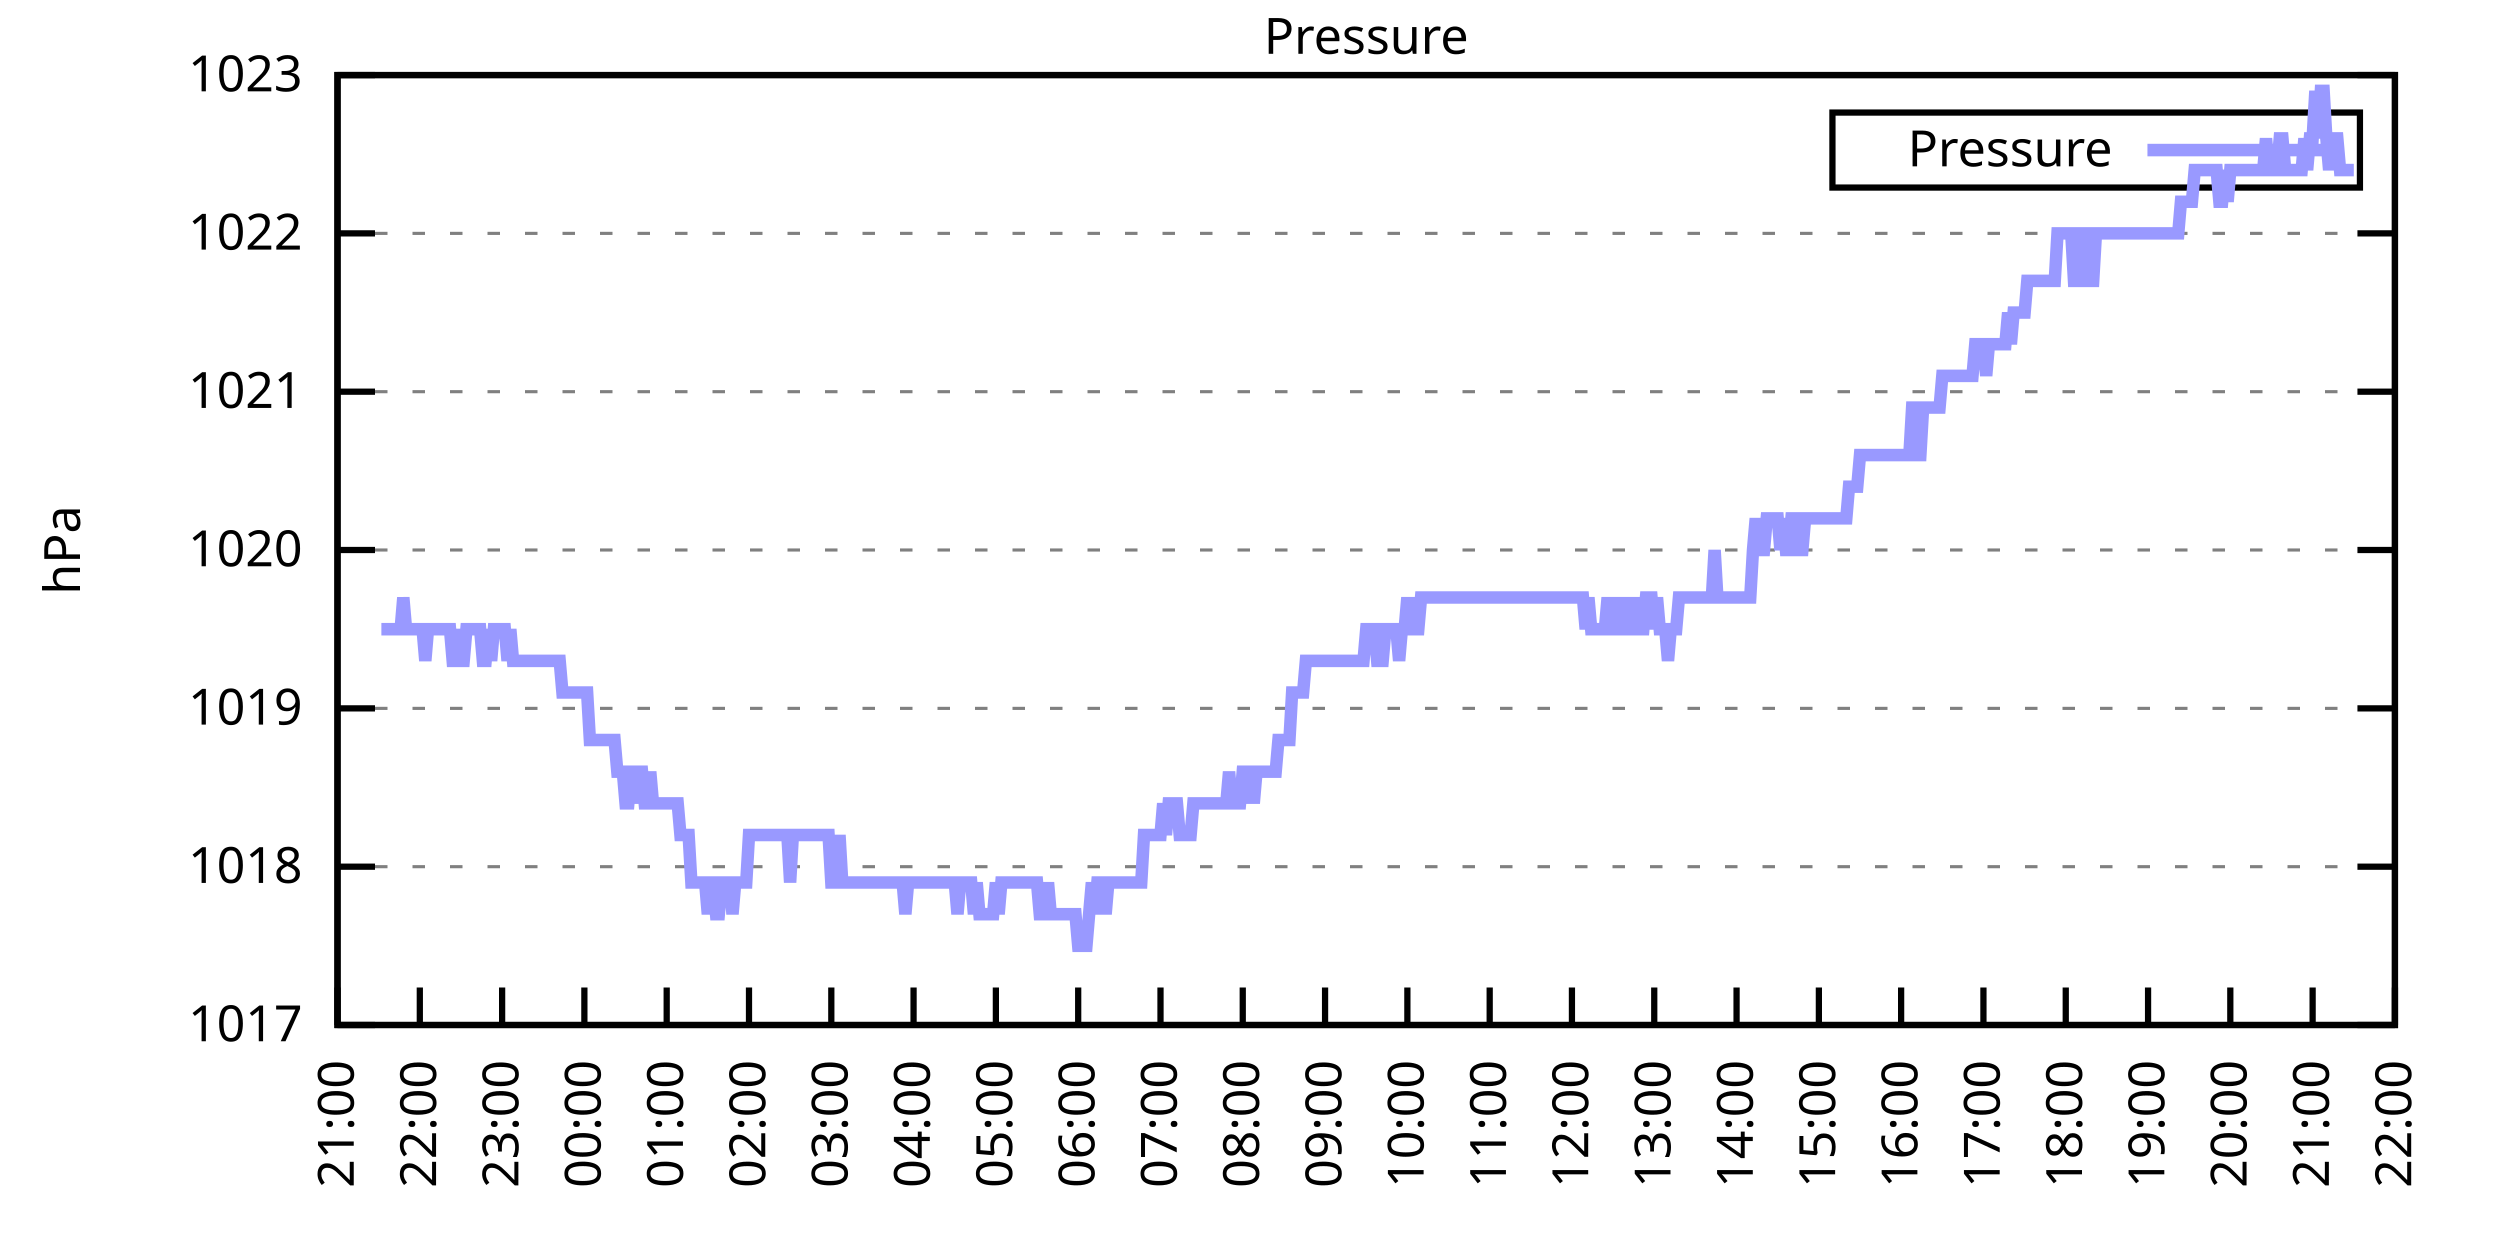
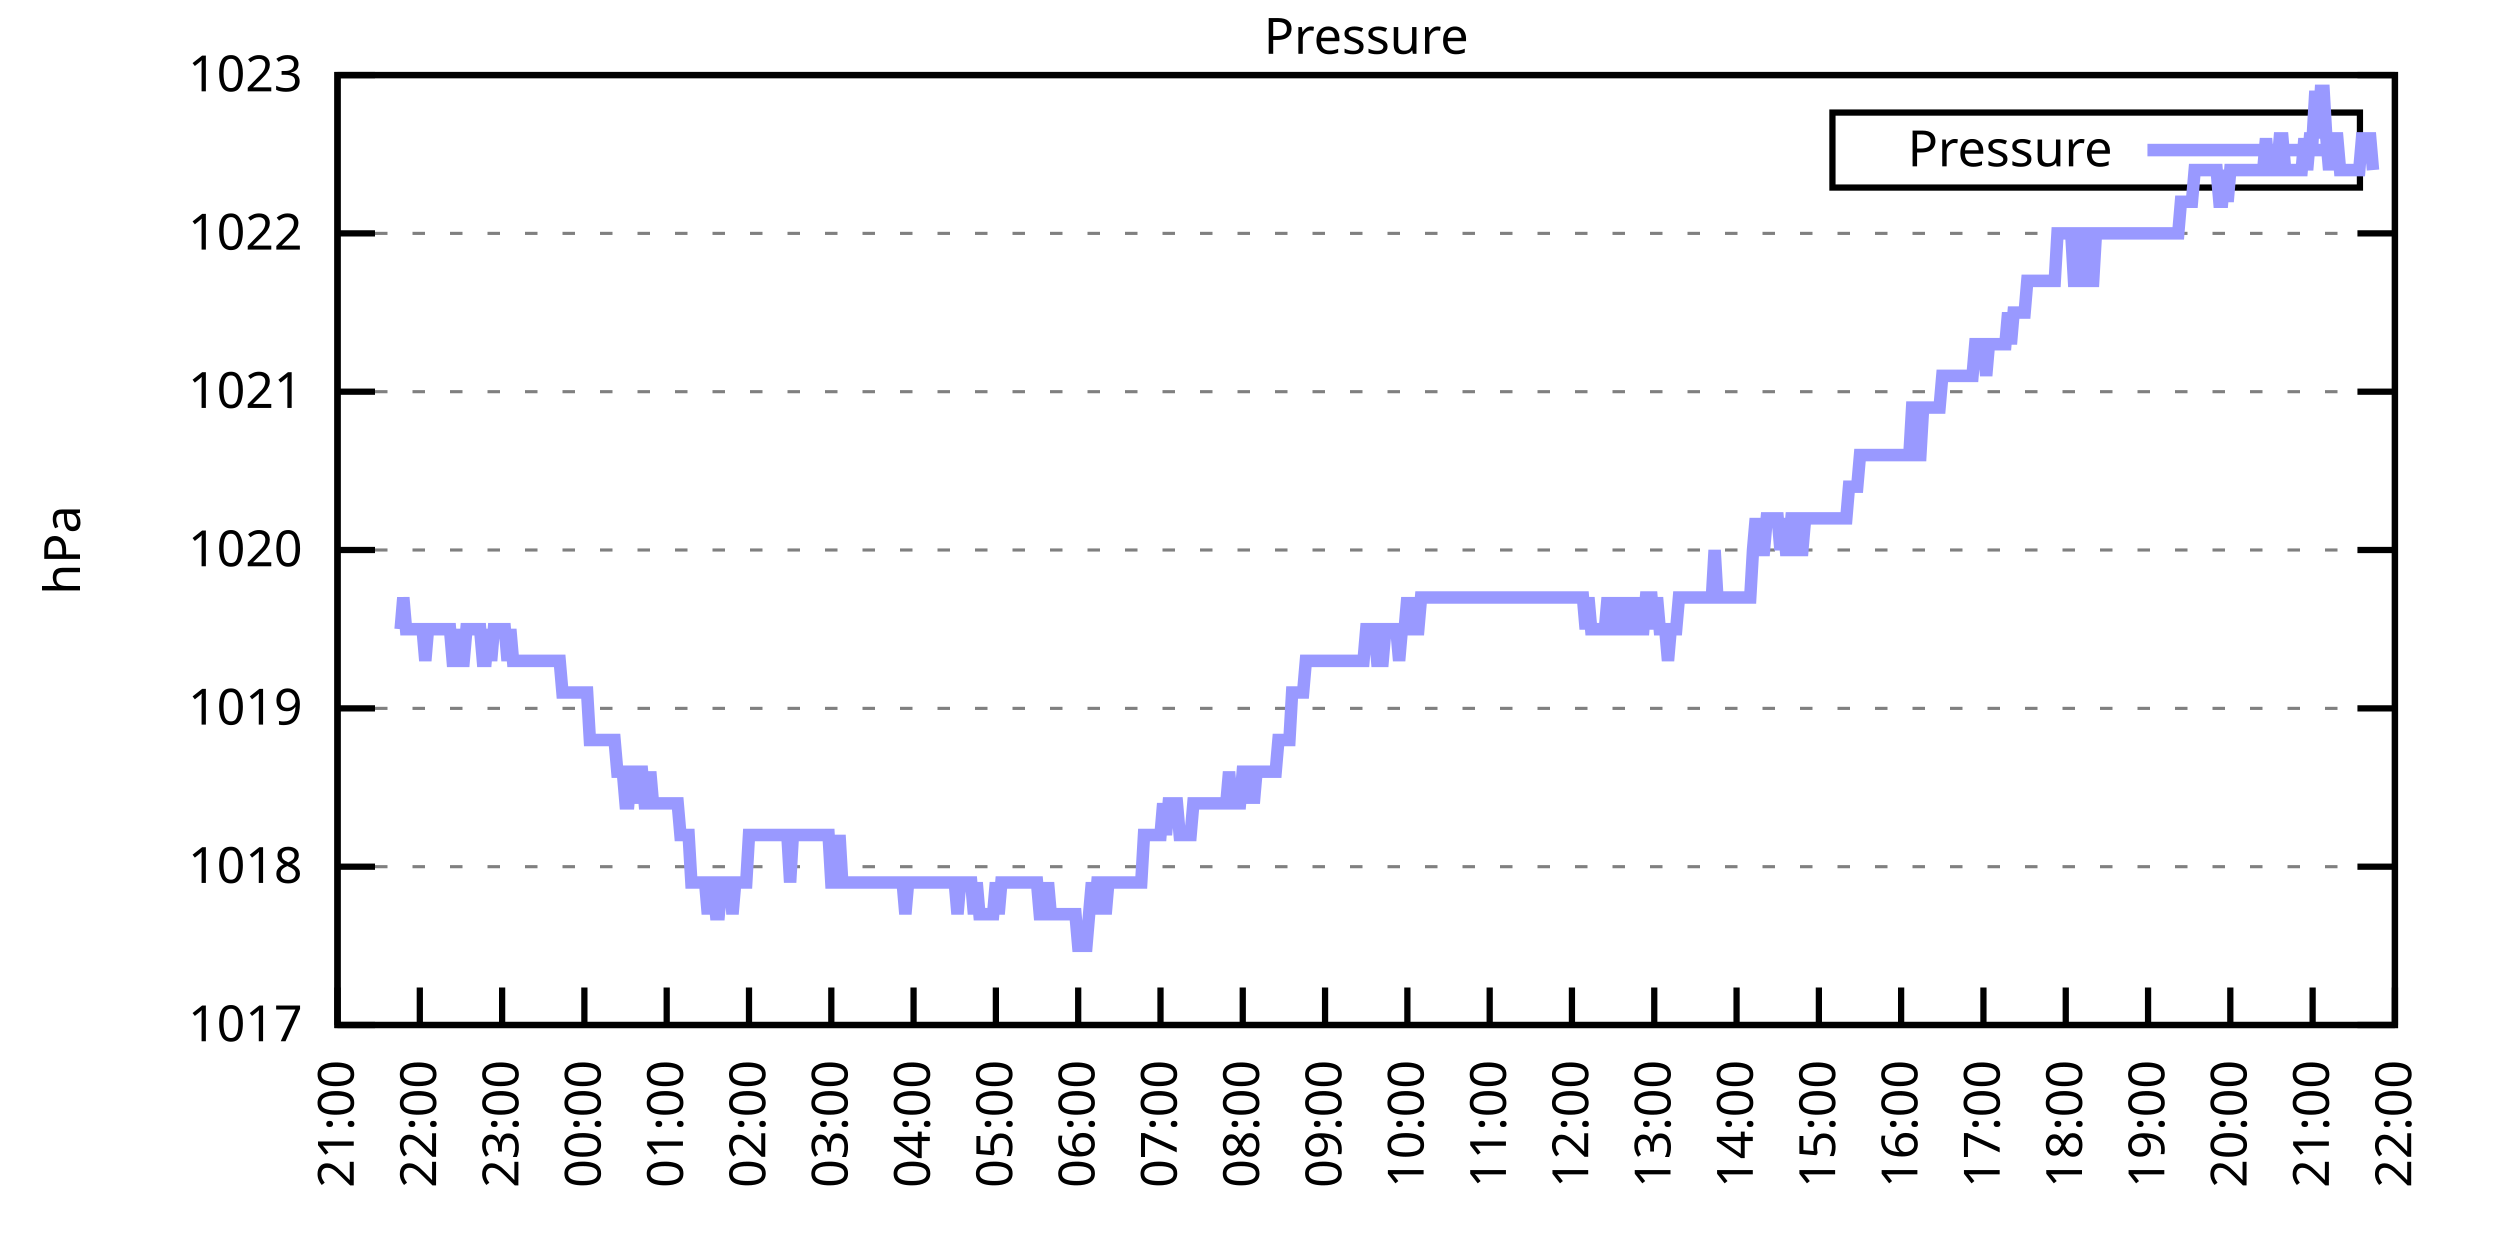
<svg xmlns="http://www.w3.org/2000/svg" xmlns:xlink="http://www.w3.org/1999/xlink" width="400" height="200" viewBox="0 0 400 200">
  <g id="gnuplot_canvas">
    <rect x="0" y="0" width="400" height="200" fill="none" />
    <defs>
      <circle id="gpDot" r="0.5" stroke-width="0.5" stroke="currentColor" />
      <path id="gpPt0" stroke-width="0.333" stroke="currentColor" d="M-1,0 h2 M0,-1 v2" />
      <path id="gpPt1" stroke-width="0.333" stroke="currentColor" d="M-1,-1 L1,1 M1,-1 L-1,1" />
      <path id="gpPt2" stroke-width="0.333" stroke="currentColor" d="M-1,0 L1,0 M0,-1 L0,1 M-1,-1 L1,1 M-1,1 L1,-1" />
      <rect id="gpPt3" stroke-width="0.333" stroke="currentColor" x="-1" y="-1" width="2" height="2" />
      <rect id="gpPt4" stroke-width="0.333" stroke="currentColor" fill="currentColor" x="-1" y="-1" width="2" height="2" />
      <circle id="gpPt5" stroke-width="0.333" stroke="currentColor" cx="0" cy="0" r="1" />
      <use xlink:href="#gpPt5" id="gpPt6" fill="currentColor" stroke="none" />
      <path id="gpPt7" stroke-width="0.333" stroke="currentColor" d="M0,-1.33 L-1.33,0.67 L1.33,0.67 z" />
      <use xlink:href="#gpPt7" id="gpPt8" fill="currentColor" stroke="none" />
      <use xlink:href="#gpPt7" id="gpPt9" stroke="currentColor" transform="rotate(180)" />
      <use xlink:href="#gpPt9" id="gpPt10" fill="currentColor" stroke="none" />
      <use xlink:href="#gpPt3" id="gpPt11" stroke="currentColor" transform="rotate(45)" />
      <use xlink:href="#gpPt11" id="gpPt12" fill="currentColor" stroke="none" />
      <path id="gpPt13" stroke-width="0.333" stroke="currentColor" d="M0,1.330 L1.265,0.411 L0.782,-1.067 L-0.782,-1.076 L-1.265,0.411 z" />
      <use xlink:href="#gpPt13" id="gpPt14" fill="currentColor" stroke="none" />
      <filter id="textbox" filterUnits="objectBoundingBox" x="0" y="0" height="1" width="1">
        <feFlood flood-color="white" flood-opacity="1" result="bgnd" />
        <feComposite in="SourceGraphic" in2="bgnd" operator="atop" />
      </filter>
      <filter id="greybox" filterUnits="objectBoundingBox" x="0" y="0" height="1" width="1">
        <feFlood flood-color="lightgrey" flood-opacity="1" result="grey" />
        <feComposite in="SourceGraphic" in2="grey" operator="atop" />
      </filter>
    </defs>
    <g fill="none" color="white" stroke="currentColor" stroke-width="1.00" stroke-linecap="butt" stroke-linejoin="miter">
</g>
    <g fill="none" color="black" stroke="currentColor" stroke-width="1.00" stroke-linecap="butt" stroke-linejoin="miter">
      <g stroke="none" shape-rendering="crispEdges">
        <polygon fill="rgb(255, 255, 255)" points="54.00,164.00 383.18,164.00 383.18,12.02 54.00,12.02 " />
      </g>
    </g>
    <g fill="none" color="black" stroke="currentColor" stroke-width="1.00" stroke-linecap="butt" stroke-linejoin="miter">
</g>
    <g fill="none" color="black" stroke="black" stroke-width="0.50" stroke-linecap="butt" stroke-linejoin="miter">
</g>
    <g fill="none" color="gray" stroke="currentColor" stroke-width="0.50" stroke-linecap="butt" stroke-linejoin="miter">
      <path stroke="gray" stroke-dasharray="2,4" class="gridline" d="M54.00,164.00 L383.19,164.00  " />
    </g>
    <g fill="none" color="gray" stroke="gray" stroke-width="1.00" stroke-linecap="butt" stroke-linejoin="miter">
</g>
    <g fill="none" color="black" stroke="currentColor" stroke-width="1.00" stroke-linecap="butt" stroke-linejoin="miter">
      <path stroke="black" d="M54.00,164.00 L60.00,164.00 M383.19,164.00 L377.19,164.00  " />
      <g transform="translate(48.40,166.60)" stroke="none" fill="black" font-family="Sans" font-size="8.00" text-anchor="end">
        <text>
          <tspan font-family="Sans"> 1017</tspan>
        </text>
      </g>
    </g>
    <g fill="none" color="black" stroke="currentColor" stroke-width="1.00" stroke-linecap="butt" stroke-linejoin="miter">
</g>
    <g fill="none" color="black" stroke="black" stroke-width="0.50" stroke-linecap="butt" stroke-linejoin="miter">
</g>
    <g fill="none" color="gray" stroke="currentColor" stroke-width="0.50" stroke-linecap="butt" stroke-linejoin="miter">
      <path stroke="gray" stroke-dasharray="2,4" class="gridline" d="M54.00,138.67 L383.19,138.67  " />
    </g>
    <g fill="none" color="gray" stroke="gray" stroke-width="1.00" stroke-linecap="butt" stroke-linejoin="miter">
</g>
    <g fill="none" color="black" stroke="currentColor" stroke-width="1.00" stroke-linecap="butt" stroke-linejoin="miter">
      <path stroke="black" d="M54.00,138.67 L60.00,138.67 M383.19,138.67 L377.19,138.67  " />
      <g transform="translate(48.40,141.27)" stroke="none" fill="black" font-family="Sans" font-size="8.00" text-anchor="end">
        <text>
          <tspan font-family="Sans"> 1018</tspan>
        </text>
      </g>
    </g>
    <g fill="none" color="black" stroke="currentColor" stroke-width="1.00" stroke-linecap="butt" stroke-linejoin="miter">
</g>
    <g fill="none" color="black" stroke="black" stroke-width="0.50" stroke-linecap="butt" stroke-linejoin="miter">
</g>
    <g fill="none" color="gray" stroke="currentColor" stroke-width="0.50" stroke-linecap="butt" stroke-linejoin="miter">
      <path stroke="gray" stroke-dasharray="2,4" class="gridline" d="M54.00,113.34 L383.19,113.34  " />
    </g>
    <g fill="none" color="gray" stroke="gray" stroke-width="1.00" stroke-linecap="butt" stroke-linejoin="miter">
</g>
    <g fill="none" color="black" stroke="currentColor" stroke-width="1.00" stroke-linecap="butt" stroke-linejoin="miter">
      <path stroke="black" d="M54.00,113.34 L60.00,113.34 M383.19,113.34 L377.19,113.34  " />
      <g transform="translate(48.40,115.94)" stroke="none" fill="black" font-family="Sans" font-size="8.00" text-anchor="end">
        <text>
          <tspan font-family="Sans"> 1019</tspan>
        </text>
      </g>
    </g>
    <g fill="none" color="black" stroke="currentColor" stroke-width="1.00" stroke-linecap="butt" stroke-linejoin="miter">
</g>
    <g fill="none" color="black" stroke="black" stroke-width="0.50" stroke-linecap="butt" stroke-linejoin="miter">
</g>
    <g fill="none" color="gray" stroke="currentColor" stroke-width="0.50" stroke-linecap="butt" stroke-linejoin="miter">
      <path stroke="gray" stroke-dasharray="2,4" class="gridline" d="M54.00,88.00 L383.19,88.00  " />
    </g>
    <g fill="none" color="gray" stroke="gray" stroke-width="1.00" stroke-linecap="butt" stroke-linejoin="miter">
</g>
    <g fill="none" color="black" stroke="currentColor" stroke-width="1.00" stroke-linecap="butt" stroke-linejoin="miter">
      <path stroke="black" d="M54.00,88.00 L60.00,88.00 M383.19,88.00 L377.19,88.00  " />
      <g transform="translate(48.40,90.60)" stroke="none" fill="black" font-family="Sans" font-size="8.00" text-anchor="end">
        <text>
          <tspan font-family="Sans"> 1020</tspan>
        </text>
      </g>
    </g>
    <g fill="none" color="black" stroke="currentColor" stroke-width="1.00" stroke-linecap="butt" stroke-linejoin="miter">
</g>
    <g fill="none" color="black" stroke="black" stroke-width="0.50" stroke-linecap="butt" stroke-linejoin="miter">
</g>
    <g fill="none" color="gray" stroke="currentColor" stroke-width="0.50" stroke-linecap="butt" stroke-linejoin="miter">
      <path stroke="gray" stroke-dasharray="2,4" class="gridline" d="M54.00,62.67 L383.19,62.67  " />
    </g>
    <g fill="none" color="gray" stroke="gray" stroke-width="1.00" stroke-linecap="butt" stroke-linejoin="miter">
</g>
    <g fill="none" color="black" stroke="currentColor" stroke-width="1.00" stroke-linecap="butt" stroke-linejoin="miter">
      <path stroke="black" d="M54.00,62.67 L60.00,62.67 M383.19,62.67 L377.19,62.67  " />
      <g transform="translate(48.40,65.27)" stroke="none" fill="black" font-family="Sans" font-size="8.00" text-anchor="end">
        <text>
          <tspan font-family="Sans"> 1021</tspan>
        </text>
      </g>
    </g>
    <g fill="none" color="black" stroke="currentColor" stroke-width="1.00" stroke-linecap="butt" stroke-linejoin="miter">
</g>
    <g fill="none" color="black" stroke="black" stroke-width="0.50" stroke-linecap="butt" stroke-linejoin="miter">
</g>
    <g fill="none" color="gray" stroke="currentColor" stroke-width="0.50" stroke-linecap="butt" stroke-linejoin="miter">
      <path stroke="gray" stroke-dasharray="2,4" class="gridline" d="M54.00,37.34 L383.19,37.34  " />
    </g>
    <g fill="none" color="gray" stroke="gray" stroke-width="1.00" stroke-linecap="butt" stroke-linejoin="miter">
</g>
    <g fill="none" color="black" stroke="currentColor" stroke-width="1.00" stroke-linecap="butt" stroke-linejoin="miter">
      <path stroke="black" d="M54.00,37.34 L60.00,37.34 M383.19,37.34 L377.19,37.34  " />
      <g transform="translate(48.40,39.94)" stroke="none" fill="black" font-family="Sans" font-size="8.00" text-anchor="end">
        <text>
          <tspan font-family="Sans"> 1022</tspan>
        </text>
      </g>
    </g>
    <g fill="none" color="black" stroke="currentColor" stroke-width="1.00" stroke-linecap="butt" stroke-linejoin="miter">
</g>
    <g fill="none" color="black" stroke="black" stroke-width="0.50" stroke-linecap="butt" stroke-linejoin="miter">
</g>
    <g fill="none" color="gray" stroke="currentColor" stroke-width="0.50" stroke-linecap="butt" stroke-linejoin="miter">
      <path stroke="gray" stroke-dasharray="2,4" class="gridline" d="M54.00,12.01 L383.19,12.01  " />
    </g>
    <g fill="none" color="gray" stroke="gray" stroke-width="1.00" stroke-linecap="butt" stroke-linejoin="miter">
</g>
    <g fill="none" color="black" stroke="currentColor" stroke-width="1.00" stroke-linecap="butt" stroke-linejoin="miter">
      <path stroke="black" d="M54.00,12.01 L60.00,12.01 M383.19,12.01 L377.19,12.01  " />
      <g transform="translate(48.40,14.61)" stroke="none" fill="black" font-family="Sans" font-size="8.00" text-anchor="end">
        <text>
          <tspan font-family="Sans"> 1023</tspan>
        </text>
      </g>
    </g>
    <g fill="none" color="black" stroke="currentColor" stroke-width="1.00" stroke-linecap="butt" stroke-linejoin="miter">
      <path stroke="black" d="M54.00,164.00 L54.00,158.00  " />
      <g transform="translate(56.60,169.60) rotate(270.00)" stroke="none" fill="black" font-family="Sans" font-size="8.00" text-anchor="end">
        <text>
          <tspan font-family="Sans">21:00</tspan>
        </text>
      </g>
    </g>
    <g fill="none" color="black" stroke="currentColor" stroke-width="1.00" stroke-linecap="butt" stroke-linejoin="miter">
      <path stroke="black" d="M67.17,164.00 L67.17,158.00  " />
      <g transform="translate(69.77,169.60) rotate(270.00)" stroke="none" fill="black" font-family="Sans" font-size="8.00" text-anchor="end">
        <text>
          <tspan font-family="Sans">22:00</tspan>
        </text>
      </g>
    </g>
    <g fill="none" color="black" stroke="currentColor" stroke-width="1.00" stroke-linecap="butt" stroke-linejoin="miter">
      <path stroke="black" d="M80.34,164.00 L80.34,158.00  " />
      <g transform="translate(82.94,169.60) rotate(270.00)" stroke="none" fill="black" font-family="Sans" font-size="8.00" text-anchor="end">
        <text>
          <tspan font-family="Sans">23:00</tspan>
        </text>
      </g>
    </g>
    <g fill="none" color="black" stroke="currentColor" stroke-width="1.00" stroke-linecap="butt" stroke-linejoin="miter">
      <path stroke="black" d="M93.50,164.00 L93.50,158.00  " />
      <g transform="translate(96.10,169.60) rotate(270.00)" stroke="none" fill="black" font-family="Sans" font-size="8.00" text-anchor="end">
        <text>
          <tspan font-family="Sans">00:00</tspan>
        </text>
      </g>
    </g>
    <g fill="none" color="black" stroke="currentColor" stroke-width="1.00" stroke-linecap="butt" stroke-linejoin="miter">
      <path stroke="black" d="M106.67,164.00 L106.67,158.00  " />
      <g transform="translate(109.27,169.60) rotate(270.00)" stroke="none" fill="black" font-family="Sans" font-size="8.00" text-anchor="end">
        <text>
          <tspan font-family="Sans">01:00</tspan>
        </text>
      </g>
    </g>
    <g fill="none" color="black" stroke="currentColor" stroke-width="1.00" stroke-linecap="butt" stroke-linejoin="miter">
      <path stroke="black" d="M119.84,164.00 L119.84,158.00  " />
      <g transform="translate(122.44,169.60) rotate(270.00)" stroke="none" fill="black" font-family="Sans" font-size="8.00" text-anchor="end">
        <text>
          <tspan font-family="Sans">02:00</tspan>
        </text>
      </g>
    </g>
    <g fill="none" color="black" stroke="currentColor" stroke-width="1.00" stroke-linecap="butt" stroke-linejoin="miter">
      <path stroke="black" d="M133.01,164.00 L133.01,158.00  " />
      <g transform="translate(135.61,169.60) rotate(270.00)" stroke="none" fill="black" font-family="Sans" font-size="8.00" text-anchor="end">
        <text>
          <tspan font-family="Sans">03:00</tspan>
        </text>
      </g>
    </g>
    <g fill="none" color="black" stroke="currentColor" stroke-width="1.00" stroke-linecap="butt" stroke-linejoin="miter">
      <path stroke="black" d="M146.17,164.00 L146.17,158.00  " />
      <g transform="translate(148.77,169.60) rotate(270.00)" stroke="none" fill="black" font-family="Sans" font-size="8.00" text-anchor="end">
        <text>
          <tspan font-family="Sans">04:00</tspan>
        </text>
      </g>
    </g>
    <g fill="none" color="black" stroke="currentColor" stroke-width="1.00" stroke-linecap="butt" stroke-linejoin="miter">
      <path stroke="black" d="M159.34,164.00 L159.34,158.00  " />
      <g transform="translate(161.94,169.60) rotate(270.00)" stroke="none" fill="black" font-family="Sans" font-size="8.00" text-anchor="end">
        <text>
          <tspan font-family="Sans">05:00</tspan>
        </text>
      </g>
    </g>
    <g fill="none" color="black" stroke="currentColor" stroke-width="1.00" stroke-linecap="butt" stroke-linejoin="miter">
      <path stroke="black" d="M172.51,164.00 L172.51,158.00  " />
      <g transform="translate(175.11,169.60) rotate(270.00)" stroke="none" fill="black" font-family="Sans" font-size="8.00" text-anchor="end">
        <text>
          <tspan font-family="Sans">06:00</tspan>
        </text>
      </g>
    </g>
    <g fill="none" color="black" stroke="currentColor" stroke-width="1.00" stroke-linecap="butt" stroke-linejoin="miter">
      <path stroke="black" d="M185.68,164.00 L185.68,158.00  " />
      <g transform="translate(188.28,169.60) rotate(270.00)" stroke="none" fill="black" font-family="Sans" font-size="8.00" text-anchor="end">
        <text>
          <tspan font-family="Sans">07:00</tspan>
        </text>
      </g>
    </g>
    <g fill="none" color="black" stroke="currentColor" stroke-width="1.00" stroke-linecap="butt" stroke-linejoin="miter">
      <path stroke="black" d="M198.84,164.00 L198.84,158.00  " />
      <g transform="translate(201.44,169.60) rotate(270.00)" stroke="none" fill="black" font-family="Sans" font-size="8.00" text-anchor="end">
        <text>
          <tspan font-family="Sans">08:00</tspan>
        </text>
      </g>
    </g>
    <g fill="none" color="black" stroke="currentColor" stroke-width="1.00" stroke-linecap="butt" stroke-linejoin="miter">
      <path stroke="black" d="M212.01,164.00 L212.01,158.00  " />
      <g transform="translate(214.61,169.60) rotate(270.00)" stroke="none" fill="black" font-family="Sans" font-size="8.00" text-anchor="end">
        <text>
          <tspan font-family="Sans">09:00</tspan>
        </text>
      </g>
    </g>
    <g fill="none" color="black" stroke="currentColor" stroke-width="1.00" stroke-linecap="butt" stroke-linejoin="miter">
      <path stroke="black" d="M225.18,164.00 L225.18,158.00  " />
      <g transform="translate(227.78,169.60) rotate(270.00)" stroke="none" fill="black" font-family="Sans" font-size="8.00" text-anchor="end">
        <text>
          <tspan font-family="Sans">10:00</tspan>
        </text>
      </g>
    </g>
    <g fill="none" color="black" stroke="currentColor" stroke-width="1.00" stroke-linecap="butt" stroke-linejoin="miter">
      <path stroke="black" d="M238.35,164.00 L238.35,158.00  " />
      <g transform="translate(240.95,169.60) rotate(270.00)" stroke="none" fill="black" font-family="Sans" font-size="8.00" text-anchor="end">
        <text>
          <tspan font-family="Sans">11:00</tspan>
        </text>
      </g>
    </g>
    <g fill="none" color="black" stroke="currentColor" stroke-width="1.00" stroke-linecap="butt" stroke-linejoin="miter">
      <path stroke="black" d="M251.51,164.00 L251.51,158.00  " />
      <g transform="translate(254.11,169.60) rotate(270.00)" stroke="none" fill="black" font-family="Sans" font-size="8.00" text-anchor="end">
        <text>
          <tspan font-family="Sans">12:00</tspan>
        </text>
      </g>
    </g>
    <g fill="none" color="black" stroke="currentColor" stroke-width="1.00" stroke-linecap="butt" stroke-linejoin="miter">
      <path stroke="black" d="M264.68,164.00 L264.68,158.00  " />
      <g transform="translate(267.28,169.60) rotate(270.00)" stroke="none" fill="black" font-family="Sans" font-size="8.00" text-anchor="end">
        <text>
          <tspan font-family="Sans">13:00</tspan>
        </text>
      </g>
    </g>
    <g fill="none" color="black" stroke="currentColor" stroke-width="1.00" stroke-linecap="butt" stroke-linejoin="miter">
      <path stroke="black" d="M277.85,164.00 L277.85,158.00  " />
      <g transform="translate(280.45,169.60) rotate(270.00)" stroke="none" fill="black" font-family="Sans" font-size="8.00" text-anchor="end">
        <text>
          <tspan font-family="Sans">14:00</tspan>
        </text>
      </g>
    </g>
    <g fill="none" color="black" stroke="currentColor" stroke-width="1.00" stroke-linecap="butt" stroke-linejoin="miter">
      <path stroke="black" d="M291.02,164.00 L291.02,158.00  " />
      <g transform="translate(293.62,169.60) rotate(270.00)" stroke="none" fill="black" font-family="Sans" font-size="8.00" text-anchor="end">
        <text>
          <tspan font-family="Sans">15:00</tspan>
        </text>
      </g>
    </g>
    <g fill="none" color="black" stroke="currentColor" stroke-width="1.00" stroke-linecap="butt" stroke-linejoin="miter">
      <path stroke="black" d="M304.18,164.00 L304.18,158.00  " />
      <g transform="translate(306.78,169.60) rotate(270.00)" stroke="none" fill="black" font-family="Sans" font-size="8.00" text-anchor="end">
        <text>
          <tspan font-family="Sans">16:00</tspan>
        </text>
      </g>
    </g>
    <g fill="none" color="black" stroke="currentColor" stroke-width="1.00" stroke-linecap="butt" stroke-linejoin="miter">
      <path stroke="black" d="M317.35,164.00 L317.35,158.00  " />
      <g transform="translate(319.95,169.60) rotate(270.00)" stroke="none" fill="black" font-family="Sans" font-size="8.00" text-anchor="end">
        <text>
          <tspan font-family="Sans">17:00</tspan>
        </text>
      </g>
    </g>
    <g fill="none" color="black" stroke="currentColor" stroke-width="1.00" stroke-linecap="butt" stroke-linejoin="miter">
      <path stroke="black" d="M330.52,164.00 L330.52,158.00  " />
      <g transform="translate(333.12,169.60) rotate(270.00)" stroke="none" fill="black" font-family="Sans" font-size="8.00" text-anchor="end">
        <text>
          <tspan font-family="Sans">18:00</tspan>
        </text>
      </g>
    </g>
    <g fill="none" color="black" stroke="currentColor" stroke-width="1.00" stroke-linecap="butt" stroke-linejoin="miter">
      <path stroke="black" d="M343.69,164.00 L343.69,158.00  " />
      <g transform="translate(346.29,169.60) rotate(270.00)" stroke="none" fill="black" font-family="Sans" font-size="8.00" text-anchor="end">
        <text>
          <tspan font-family="Sans">19:00</tspan>
        </text>
      </g>
    </g>
    <g fill="none" color="black" stroke="currentColor" stroke-width="1.00" stroke-linecap="butt" stroke-linejoin="miter">
      <path stroke="black" d="M356.85,164.00 L356.85,158.00  " />
      <g transform="translate(359.45,169.60) rotate(270.00)" stroke="none" fill="black" font-family="Sans" font-size="8.00" text-anchor="end">
        <text>
          <tspan font-family="Sans">20:00</tspan>
        </text>
      </g>
    </g>
    <g fill="none" color="black" stroke="currentColor" stroke-width="1.00" stroke-linecap="butt" stroke-linejoin="miter">
      <path stroke="black" d="M370.02,164.00 L370.02,158.00  " />
      <g transform="translate(372.62,169.60) rotate(270.00)" stroke="none" fill="black" font-family="Sans" font-size="8.00" text-anchor="end">
        <text>
          <tspan font-family="Sans">21:00</tspan>
        </text>
      </g>
    </g>
    <g fill="none" color="black" stroke="currentColor" stroke-width="1.00" stroke-linecap="butt" stroke-linejoin="miter">
      <path stroke="black" d="M383.19,164.00 L383.19,158.00  " />
      <g transform="translate(385.79,169.60) rotate(270.00)" stroke="none" fill="black" font-family="Sans" font-size="8.00" text-anchor="end">
        <text>
          <tspan font-family="Sans">22:00</tspan>
        </text>
      </g>
    </g>
    <g fill="none" color="black" stroke="currentColor" stroke-width="1.00" stroke-linecap="butt" stroke-linejoin="miter">
</g>
    <g fill="none" color="black" stroke="currentColor" stroke-width="1.00" stroke-linecap="butt" stroke-linejoin="miter">
      <path stroke="black" d="M54.00,12.01 L54.00,164.00 L383.19,164.00 L383.19,12.01 L54.00,12.01 Z  " />
    </g>
    <g fill="none" color="black" stroke="currentColor" stroke-width="1.00" stroke-linecap="butt" stroke-linejoin="miter">
</g>
    <g fill="none" color="black" stroke="currentColor" stroke-width="1.00" stroke-linecap="butt" stroke-linejoin="miter">
      <path stroke="black" d="M293.19,30.01 L293.19,18.01 L377.59,18.01 L377.59,30.01 L293.19,30.01 Z  " />
    </g>
    <g id="Pressure_plot_1">
      <g fill="none" color="white" stroke="black" stroke-width="2.00" stroke-linecap="butt" stroke-linejoin="miter">
</g>
      <g fill="none" color="black" stroke="currentColor" stroke-width="2.00" stroke-linecap="butt" stroke-linejoin="miter">
        <g transform="translate(337.99,26.61)" stroke="none" fill="black" font-family="Sans" font-size="8.00" text-anchor="end">
          <text>
            <tspan font-family="Sans">Pressure</tspan>
          </text>
        </g>
      </g>
      <g fill="none" color="black" stroke="currentColor" stroke-width="2.00" stroke-linecap="butt" stroke-linejoin="miter">
-         <path stroke="rgb(153, 153, 255)" d="M343.59,24.01 L371.99,24.01 M61.02,100.67 L61.46,100.67 L61.90,100.67 L62.34,100.67 L62.78,100.67 L63.22,100.67   L63.66,100.67 L64.10,100.67 L64.53,95.60 L64.97,100.67 L65.41,100.67 L65.85,100.67 L66.29,100.67 L66.73,100.67   L67.17,100.67 L67.61,100.67 L68.05,105.74 L68.48,100.67 L68.92,100.67 L69.36,100.67 L69.80,100.67 L70.24,100.67   L70.68,100.67 L71.12,100.67 L71.56,100.67 L72.00,100.67 L72.43,105.74 L72.87,105.74 L73.31,100.67 L73.75,105.74   L74.19,105.74 L74.63,100.67 L75.07,100.67 L75.51,100.67 L75.95,100.67 L76.38,100.67 L76.82,100.67 L77.26,105.74   L77.70,105.74 L78.14,100.67 L78.58,105.74 L79.02,100.67 L79.46,100.67 L79.90,100.67 L80.34,100.67 L80.77,100.67   L81.21,105.74 L81.65,100.67 L82.09,105.74 L82.53,105.74 L82.97,105.74 L83.41,105.74 L83.85,105.74 L84.29,105.74   L84.72,105.74 L85.16,105.74 L85.60,105.74 L86.04,105.74 L86.48,105.74 L86.92,105.74 L87.36,105.74 L87.80,105.74   L88.24,105.74 L88.67,105.74 L89.11,105.74 L89.55,105.74 L89.99,110.80 L90.43,110.80 L90.87,110.80 L91.31,110.80   L91.75,110.80 L92.19,110.80 L92.62,110.80 L93.06,110.80 L93.50,110.80 L93.94,110.80 L94.38,118.40 L94.82,118.40   L95.26,118.40 L95.70,118.40 L96.14,118.40 L96.58,118.40 L97.01,118.40 L97.45,118.40 L97.89,118.40 L98.33,118.40   L98.77,123.47 L99.21,123.47 L99.65,123.47 L100.09,128.54 L100.53,128.54 L100.96,123.47 L101.40,123.47 L101.84,128.54   L102.28,123.47 L102.72,123.47 L103.16,128.54 L103.60,128.54 L104.04,123.47 L104.48,128.54 L104.91,128.54 L105.35,128.54   L105.79,128.54 L106.23,128.54 L106.67,128.54 L107.11,128.54 L107.55,128.54 L107.99,128.54 L108.43,128.54 L108.87,133.60   L109.30,133.60 L109.74,133.60 L110.18,133.60 L110.62,141.20 L111.06,141.20 L111.50,141.20 L111.94,141.20 L112.38,141.20   L112.82,141.20 L113.25,146.27 L113.69,141.20 L114.13,141.20 L114.57,146.27 L115.01,146.27 L115.45,141.20 L115.89,141.20   L116.33,141.20 L116.77,141.20 L117.20,146.27 L117.64,141.20 L118.08,141.20 L118.52,141.20 L118.96,141.20 L119.40,141.20   L119.84,133.60 L120.28,133.60 L120.72,133.60 L121.15,133.60 L121.59,133.60 L122.03,133.60 L122.47,133.60 L122.91,133.60   L123.35,133.60 L123.79,133.60 L124.23,133.60 L124.67,133.60 L125.11,133.60 L125.54,133.60 L125.98,133.60 L126.42,141.20   L126.86,133.60 L127.30,133.60 L127.74,133.60 L128.18,133.60 L128.62,133.60 L129.06,133.60 L129.49,133.60 L129.93,133.60   L130.37,133.60 L130.81,133.60 L131.25,133.60 L131.69,133.60 L132.13,133.60 L132.57,133.60 L133.01,141.20 L133.44,141.20   L133.88,141.20 L134.32,133.60 L134.76,141.20 L135.20,141.20 L135.64,141.20 L136.08,141.20 L136.52,141.20 L136.96,141.20   L137.39,141.20 L137.83,141.20 L138.27,141.20 L138.71,141.20 L139.15,141.20 L139.59,141.20 L140.03,141.20 L140.47,141.20   L140.91,141.20 L141.35,141.20 L141.78,141.20 L142.22,141.20 L142.66,141.20 L143.10,141.20 L143.54,141.20 L143.98,141.20   L144.42,141.20 L144.86,146.27 L145.30,141.20 L145.73,141.20 L146.17,141.20 L146.61,141.20 L147.05,141.20 L147.49,141.20   L147.93,141.20 L148.37,141.20 L148.81,141.20 L149.25,141.20 L149.68,141.20 L150.12,141.20 L150.56,141.20 L151.00,141.20   L151.44,141.20 L151.88,141.20 L152.32,141.20 L152.76,141.20 L153.20,146.27 L153.63,141.20 L154.07,141.20 L154.51,141.20   L154.95,141.20 L155.39,141.20 L155.83,146.27 L156.27,141.20 L156.71,146.27 L157.15,146.27 L157.59,146.27 L158.02,146.27   L158.46,146.27 L158.90,146.27 L159.34,141.20 L159.78,146.27 L160.22,141.20 L160.66,141.20 L161.10,141.20 L161.54,141.20   L161.97,141.20 L162.41,141.20 L162.85,141.20 L163.29,141.20 L163.73,141.20 L164.17,141.20 L164.61,141.20 L165.05,141.20   L165.49,141.20 L165.92,141.20 L166.36,146.27 L166.80,146.27 L167.24,146.27 L167.68,141.20 L168.12,146.27 L168.56,146.27   L169.00,146.27 L169.44,146.27 L169.87,146.27 L170.31,146.27 L170.75,146.27 L171.19,146.27 L171.63,146.27 L172.07,146.27   L172.51,151.33 L172.95,151.33 L173.39,151.33 L173.83,151.33 L174.26,146.27 L174.70,141.20 L175.14,146.27 L175.58,141.20   L176.02,141.20 L176.46,141.20 L176.90,146.27 L177.34,141.20 L177.78,141.20 L178.21,141.20 L178.65,141.20 L179.09,141.20   L179.53,141.20 L179.97,141.20 L180.41,141.20 L180.85,141.20 L181.29,141.20 L181.73,141.20 L182.16,141.20 L182.60,141.20   L183.04,133.60 L183.48,133.60 L183.92,133.60 L184.36,133.60 L184.80,133.60 L185.24,133.60 L185.68,133.60 L186.11,128.54   L186.55,133.60 L186.99,128.54 L187.43,128.54 L187.87,128.54 L188.31,128.54 L188.75,133.60 L189.19,133.60 L189.63,133.60   L190.07,133.60 L190.50,133.60 L190.94,128.54 L191.38,128.54 L191.82,128.54 L192.26,128.54 L192.70,128.54 L193.14,128.54   L193.58,128.54 L194.02,128.54 L194.45,128.54 L194.89,128.54 L195.33,128.54 L195.77,128.54 L196.21,128.54 L196.65,123.47   L197.09,128.54 L197.53,128.54 L197.97,128.54 L198.40,128.54 L198.84,123.47 L199.28,123.47 L199.72,128.54 L200.16,123.47   L200.60,128.54 L201.04,123.47 L201.48,123.47 L201.92,123.47 L202.35,123.47 L202.79,123.47 L203.23,123.47 L203.67,123.47   L204.11,123.47 L204.55,118.40 L204.99,118.40 L205.43,118.40 L205.87,118.40 L206.31,118.40 L206.74,110.80 L207.18,110.80   L207.62,110.80 L208.06,110.80 L208.50,110.80 L208.94,105.74 L209.38,105.74 L209.82,105.74 L210.26,105.74 L210.69,105.74   L211.13,105.74 L211.57,105.74 L212.01,105.74 L212.45,105.74 L212.89,105.74 L213.33,105.74 L213.77,105.74 L214.21,105.74   L214.64,105.74 L215.08,105.74 L215.52,105.74 L215.96,105.74 L216.40,105.74 L216.84,105.74 L217.28,105.74 L217.72,105.74   L218.16,105.74 L218.60,100.67 L219.03,100.67 L219.47,100.67 L219.91,100.67 L220.35,105.74 L220.79,105.74 L221.23,105.74   L221.67,100.67 L222.11,100.67 L222.55,100.67 L222.98,100.67 L223.42,100.67 L223.86,105.74 L224.30,100.67 L224.74,100.67   L225.18,95.60 L225.62,100.67 L226.06,95.60 L226.50,100.67 L226.93,100.67 L227.37,95.60 L227.81,95.60 L228.25,95.60   L228.69,95.60 L229.13,95.60 L229.57,95.60 L230.01,95.60 L230.45,95.60 L230.88,95.60 L231.32,95.60 L231.76,95.60   L232.20,95.60 L232.64,95.60 L233.08,95.60 L233.52,95.60 L233.96,95.60 L234.40,95.60 L234.84,95.60 L235.27,95.60   L235.71,95.60 L236.15,95.60 L236.59,95.60 L237.03,95.60 L237.47,95.60 L237.91,95.60 L238.35,95.60 L238.79,95.60   L239.22,95.60 L239.66,95.60 L240.10,95.60 L240.54,95.60 L240.98,95.60 L241.42,95.60 L241.86,95.60 L242.30,95.60   L242.74,95.60 L243.17,95.60 L243.61,95.60 L244.05,95.60 L244.49,95.60 L244.93,95.60 L245.37,95.60 L245.81,95.60   L246.25,95.60 L246.69,95.60 L247.12,95.60 L247.56,95.60 L248.00,95.60 L248.44,95.60 L248.88,95.60 L249.32,95.60   L249.76,95.60 L250.20,95.60 L250.64,95.60 L251.08,95.60 L251.51,95.60 L251.95,95.60 L252.39,95.60 L252.83,95.60   L253.27,95.60 L253.71,100.67 L254.15,95.60 L254.59,100.67 L255.03,100.67 L255.46,100.67 L255.90,100.67 L256.34,100.67   L256.78,100.67 L257.22,95.60 L257.66,100.67 L258.10,100.67 L258.54,95.60 L258.98,100.67 L259.41,100.67 L259.85,100.67   L260.29,95.60 L260.73,100.67 L261.17,100.67 L261.61,95.60 L262.05,100.67 L262.49,100.67 L262.93,100.67 L263.36,95.60   L263.80,95.60 L264.24,95.60 L264.68,100.67 L265.12,95.60 L265.56,100.67 L266.00,100.67 L266.44,100.67 L266.88,105.74   L267.32,100.67 L267.75,100.67 L268.19,100.67 L268.63,95.60 L269.07,95.60 L269.51,95.60 L269.95,95.60 L270.39,95.60   L270.83,95.60 L271.27,95.60 L271.70,95.60 L272.14,95.60 L272.58,95.60 L273.02,95.60 L273.46,95.60 L273.90,95.60   L274.34,88.00 L274.78,95.60 L275.22,95.60 L275.65,95.60 L276.09,95.60 L276.53,95.60 L276.97,95.60 L277.41,95.60   L277.85,95.60 L278.29,95.60 L278.73,95.60 L279.17,95.60 L279.60,95.60 L280.04,95.60 L280.48,88.00 L280.92,82.94   L281.36,88.00 L281.80,88.00 L282.24,88.00 L282.68,82.94 L283.12,82.94 L283.56,82.94 L283.99,82.94 L284.43,82.94   L284.87,88.00 L285.31,82.94 L285.75,88.00 L286.19,88.00 L286.63,82.94 L287.07,82.94 L287.51,88.00 L287.94,88.00   L288.38,88.00 L288.82,82.94 L289.26,82.94 L289.70,82.94 L290.14,82.94 L290.58,82.94 L291.02,82.94 L291.46,82.94   L291.89,82.94 L292.33,82.94 L292.77,82.94 L293.21,82.94 L293.65,82.94 L294.09,82.94 L294.53,82.94 L294.97,82.94   L295.41,82.94 L295.84,77.87 L296.28,77.87 L296.72,77.87 L297.16,77.87 L297.60,72.81 L298.04,72.81 L298.48,72.81   L298.92,72.81 L299.36,72.81 L299.80,72.81 L300.23,72.81 L300.67,72.81 L301.11,72.81 L301.55,72.81 L301.99,72.81   L302.43,72.81 L302.87,72.81 L303.31,72.81 L303.75,72.81 L304.18,72.81 L304.62,72.81 L305.06,72.81 L305.50,72.81   L305.94,65.21 L306.38,65.21 L306.82,72.81 L307.26,72.81 L307.70,65.21 L308.13,65.21 L308.57,65.21 L309.01,65.21   L309.45,65.21 L309.89,65.21 L310.33,65.21 L310.77,60.14 L311.21,60.14 L311.65,60.14 L312.08,60.14 L312.52,60.14   L312.96,60.14 L313.40,60.14 L313.84,60.14 L314.28,60.14 L314.72,60.14 L315.16,60.14 L315.60,60.14 L316.04,55.07   L316.47,55.07 L316.91,55.07 L317.35,55.07 L317.79,60.14 L318.23,55.07 L318.67,55.07 L319.11,55.07 L319.55,55.07   L319.99,55.07 L320.42,55.07 L320.86,55.07 L321.30,50.01 L321.74,55.07 L322.18,50.01 L322.62,50.01 L323.06,50.01   L323.50,50.01 L323.94,50.01 L324.37,44.94 L324.81,44.94 L325.25,44.94 L325.69,44.94 L326.13,44.94 L326.57,44.94   L327.01,44.94 L327.45,44.94 L327.89,44.94 L328.33,44.94 L328.76,44.94 L329.20,37.34 L329.64,37.34 L330.08,37.34   L330.52,37.34 L330.96,37.34 L331.40,37.34 L331.84,44.94 L332.28,44.94 L332.71,44.94 L333.15,37.34 L333.59,37.34   L334.03,44.94 L334.47,44.94 L334.91,44.94 L335.35,37.34 L335.79,37.34 L336.23,37.34 L336.66,37.34 L337.10,37.34   L337.54,37.34 L337.98,37.34 L338.42,37.34 L338.86,37.34 L339.30,37.34 L339.74,37.34 L340.18,37.34 L340.61,37.34   L341.05,37.34 L341.49,37.34 L341.93,37.34 L342.37,37.34 L342.81,37.34 L343.25,37.34 L343.69,37.34 L344.13,37.34   L344.57,37.34 L345.00,37.34 L345.44,37.34 L345.88,37.34 L346.32,37.34 L346.76,37.34 L347.20,37.34 L347.64,37.34   L348.08,37.34 L348.52,37.34 L348.95,32.28 L349.39,32.28 L349.83,32.28 L350.27,32.28 L350.71,32.28 L351.15,27.21   L351.59,27.21 L352.03,27.21 L352.47,27.21 L352.90,27.21 L353.34,27.21 L353.78,27.21 L354.22,27.21 L354.66,27.21   L355.10,32.28 L355.54,32.28 L355.98,27.21 L356.42,32.28 L356.85,27.21 L357.29,27.21 L357.73,27.21 L358.17,27.21   L358.61,27.21 L359.05,27.21 L359.49,27.21 L359.93,27.21 L360.37,27.21 L360.81,27.21 L361.24,27.21 L361.68,27.21   L362.12,27.21 L362.56,22.14 L363.00,27.21 L363.44,27.21 L363.88,27.21 L364.32,27.21 L364.76,22.14 L365.19,22.14   L365.63,27.21 L366.07,27.21 L366.51,27.21 L366.95,27.21 L367.39,27.21 L367.83,27.21 L368.27,27.21 L368.71,22.14   L369.14,27.21 L369.58,22.14 L370.02,22.14 L370.46,14.54 L370.90,22.14 L371.34,14.54 L371.78,14.54 L372.22,22.14   L372.66,27.21 L373.09,22.14 L373.53,22.14 L373.97,22.14 L374.41,27.21 L374.85,27.21 L375.29,27.21 L375.73,27.21   L376.17,27.21 L376.61,27.21  " />
+         <path stroke="rgb(153, 153, 255)" d="M343.59,24.01 L371.99,24.01 M64.10,100.67 L64.53,95.60 L64.97,100.67 L65.41,100.67 L65.85,100.67 L66.29,100.67   L66.73,100.67 L67.17,100.67 L67.61,100.67 L68.05,105.74 L68.48,100.67 L68.92,100.67 L69.36,100.67 L69.80,100.67   L70.24,100.67 L70.68,100.67 L71.12,100.67 L71.56,100.67 L72.00,100.67 L72.43,105.74 L72.87,105.74 L73.31,100.67   L73.75,105.74 L74.19,105.74 L74.63,100.67 L75.07,100.67 L75.51,100.67 L75.95,100.67 L76.38,100.67 L76.82,100.67   L77.26,105.74 L77.70,105.74 L78.14,100.67 L78.58,105.74 L79.02,100.67 L79.46,100.67 L79.90,100.67 L80.34,100.67   L80.77,100.67 L81.21,105.74 L81.65,100.67 L82.09,105.74 L82.53,105.74 L82.97,105.74 L83.41,105.74 L83.85,105.74   L84.29,105.74 L84.72,105.74 L85.16,105.74 L85.60,105.74 L86.04,105.74 L86.48,105.74 L86.92,105.74 L87.36,105.74   L87.80,105.74 L88.24,105.74 L88.67,105.74 L89.11,105.74 L89.55,105.74 L89.99,110.80 L90.43,110.80 L90.87,110.80   L91.31,110.80 L91.75,110.80 L92.19,110.80 L92.62,110.80 L93.06,110.80 L93.50,110.80 L93.94,110.80 L94.38,118.40   L94.82,118.40 L95.26,118.40 L95.70,118.40 L96.14,118.40 L96.58,118.40 L97.01,118.40 L97.45,118.40 L97.89,118.40   L98.33,118.40 L98.77,123.47 L99.21,123.47 L99.65,123.47 L100.09,128.54 L100.53,128.54 L100.96,123.47 L101.40,123.47   L101.84,128.54 L102.28,123.47 L102.72,123.47 L103.16,128.54 L103.60,128.54 L104.04,123.47 L104.48,128.54 L104.91,128.54   L105.35,128.54 L105.79,128.54 L106.23,128.54 L106.67,128.54 L107.11,128.54 L107.55,128.54 L107.99,128.54 L108.43,128.54   L108.87,133.60 L109.30,133.60 L109.74,133.60 L110.18,133.60 L110.62,141.20 L111.06,141.20 L111.50,141.20 L111.94,141.20   L112.38,141.20 L112.82,141.20 L113.25,146.27 L113.69,141.20 L114.13,141.20 L114.57,146.27 L115.01,146.27 L115.45,141.20   L115.89,141.20 L116.33,141.20 L116.77,141.20 L117.20,146.27 L117.64,141.20 L118.08,141.20 L118.52,141.20 L118.96,141.20   L119.40,141.20 L119.84,133.60 L120.28,133.60 L120.72,133.60 L121.15,133.60 L121.59,133.60 L122.03,133.60 L122.47,133.60   L122.91,133.60 L123.35,133.60 L123.79,133.60 L124.23,133.60 L124.67,133.60 L125.11,133.60 L125.54,133.60 L125.98,133.60   L126.42,141.20 L126.86,133.60 L127.30,133.60 L127.74,133.60 L128.18,133.60 L128.62,133.60 L129.06,133.60 L129.49,133.60   L129.93,133.60 L130.37,133.60 L130.81,133.60 L131.25,133.60 L131.69,133.60 L132.13,133.60 L132.57,133.60 L133.01,141.20   L133.44,141.20 L133.88,141.20 L134.32,133.60 L134.76,141.20 L135.20,141.20 L135.64,141.20 L136.08,141.20 L136.52,141.20   L136.96,141.20 L137.39,141.20 L137.83,141.20 L138.27,141.20 L138.71,141.20 L139.15,141.20 L139.59,141.20 L140.03,141.20   L140.47,141.20 L140.91,141.20 L141.35,141.20 L141.78,141.20 L142.22,141.20 L142.66,141.20 L143.10,141.20 L143.54,141.20   L143.98,141.20 L144.42,141.20 L144.86,146.27 L145.30,141.20 L145.73,141.20 L146.17,141.20 L146.61,141.20 L147.05,141.20   L147.49,141.20 L147.93,141.20 L148.37,141.20 L148.81,141.20 L149.25,141.20 L149.68,141.20 L150.12,141.20 L150.56,141.20   L151.00,141.20 L151.44,141.20 L151.88,141.20 L152.32,141.20 L152.76,141.20 L153.20,146.27 L153.63,141.20 L154.07,141.20   L154.51,141.20 L154.95,141.20 L155.39,141.20 L155.83,146.27 L156.27,141.20 L156.71,146.27 L157.15,146.27 L157.59,146.27   L158.02,146.27 L158.46,146.27 L158.90,146.27 L159.34,141.20 L159.78,146.27 L160.22,141.20 L160.66,141.20 L161.10,141.20   L161.54,141.20 L161.97,141.20 L162.41,141.20 L162.85,141.20 L163.29,141.20 L163.73,141.20 L164.17,141.20 L164.61,141.20   L165.05,141.20 L165.49,141.20 L165.92,141.20 L166.36,146.27 L166.80,146.27 L167.24,146.27 L167.68,141.20 L168.12,146.27   L168.56,146.27 L169.00,146.27 L169.44,146.27 L169.87,146.27 L170.31,146.27 L170.75,146.27 L171.19,146.27 L171.63,146.27   L172.07,146.27 L172.51,151.33 L172.95,151.33 L173.39,151.33 L173.83,151.33 L174.26,146.27 L174.70,141.20 L175.14,146.27   L175.58,141.20 L176.02,141.20 L176.46,141.20 L176.90,146.27 L177.34,141.20 L177.78,141.20 L178.21,141.20 L178.65,141.20   L179.09,141.20 L179.53,141.20 L179.97,141.20 L180.41,141.20 L180.85,141.20 L181.29,141.20 L181.73,141.20 L182.16,141.20   L182.60,141.20 L183.04,133.60 L183.48,133.60 L183.92,133.60 L184.36,133.60 L184.80,133.60 L185.24,133.60 L185.68,133.60   L186.11,128.54 L186.55,133.60 L186.99,128.54 L187.43,128.54 L187.87,128.54 L188.31,128.54 L188.75,133.60 L189.19,133.60   L189.63,133.60 L190.07,133.60 L190.50,133.60 L190.94,128.54 L191.38,128.54 L191.82,128.54 L192.26,128.54 L192.70,128.54   L193.14,128.54 L193.58,128.54 L194.02,128.54 L194.45,128.54 L194.89,128.54 L195.33,128.54 L195.77,128.54 L196.21,128.54   L196.65,123.47 L197.09,128.54 L197.53,128.54 L197.97,128.54 L198.40,128.54 L198.84,123.47 L199.28,123.47 L199.72,128.54   L200.16,123.47 L200.60,128.54 L201.04,123.47 L201.48,123.47 L201.92,123.47 L202.35,123.47 L202.79,123.47 L203.23,123.47   L203.67,123.47 L204.11,123.47 L204.55,118.40 L204.99,118.40 L205.43,118.40 L205.87,118.40 L206.31,118.40 L206.74,110.80   L207.18,110.80 L207.62,110.80 L208.06,110.80 L208.50,110.80 L208.94,105.74 L209.38,105.74 L209.82,105.74 L210.26,105.74   L210.69,105.74 L211.13,105.74 L211.57,105.74 L212.01,105.74 L212.45,105.74 L212.89,105.74 L213.33,105.74 L213.77,105.74   L214.21,105.74 L214.64,105.74 L215.08,105.74 L215.52,105.74 L215.96,105.74 L216.40,105.74 L216.84,105.74 L217.28,105.74   L217.72,105.74 L218.16,105.74 L218.60,100.67 L219.03,100.67 L219.47,100.67 L219.91,100.67 L220.35,105.74 L220.79,105.74   L221.23,105.74 L221.67,100.67 L222.11,100.67 L222.55,100.67 L222.98,100.67 L223.42,100.67 L223.86,105.74 L224.30,100.67   L224.74,100.67 L225.18,95.60 L225.62,100.67 L226.06,95.60 L226.50,100.67 L226.93,100.67 L227.37,95.60 L227.81,95.60   L228.25,95.60 L228.69,95.60 L229.13,95.60 L229.57,95.60 L230.01,95.60 L230.45,95.60 L230.88,95.60 L231.32,95.60   L231.76,95.60 L232.20,95.60 L232.64,95.60 L233.08,95.60 L233.52,95.60 L233.96,95.60 L234.40,95.60 L234.84,95.60   L235.27,95.60 L235.71,95.60 L236.15,95.60 L236.59,95.60 L237.03,95.60 L237.47,95.60 L237.91,95.60 L238.35,95.60   L238.79,95.60 L239.22,95.60 L239.66,95.60 L240.10,95.60 L240.54,95.60 L240.98,95.60 L241.42,95.60 L241.86,95.60   L242.30,95.60 L242.74,95.60 L243.17,95.60 L243.61,95.60 L244.05,95.60 L244.49,95.60 L244.93,95.60 L245.37,95.60   L245.81,95.60 L246.25,95.60 L246.69,95.60 L247.12,95.60 L247.56,95.60 L248.00,95.60 L248.44,95.60 L248.88,95.60   L249.32,95.60 L249.76,95.60 L250.20,95.60 L250.64,95.60 L251.08,95.60 L251.51,95.60 L251.95,95.60 L252.39,95.60   L252.83,95.60 L253.27,95.60 L253.71,100.67 L254.15,95.60 L254.59,100.67 L255.03,100.67 L255.46,100.67 L255.90,100.67   L256.34,100.67 L256.78,100.67 L257.22,95.60 L257.66,100.67 L258.10,100.67 L258.54,95.60 L258.98,100.67 L259.41,100.67   L259.85,100.67 L260.29,95.60 L260.73,100.67 L261.17,100.67 L261.61,95.60 L262.05,100.67 L262.49,100.67 L262.93,100.67   L263.36,95.60 L263.80,95.60 L264.24,95.60 L264.68,100.67 L265.12,95.60 L265.56,100.67 L266.00,100.67 L266.44,100.67   L266.88,105.74 L267.32,100.67 L267.75,100.67 L268.19,100.67 L268.63,95.60 L269.07,95.60 L269.51,95.60 L269.95,95.60   L270.39,95.60 L270.83,95.60 L271.27,95.60 L271.70,95.60 L272.14,95.60 L272.58,95.60 L273.02,95.60 L273.46,95.60   L273.90,95.60 L274.34,88.00 L274.78,95.60 L275.22,95.60 L275.65,95.60 L276.09,95.60 L276.53,95.60 L276.97,95.60   L277.41,95.60 L277.85,95.60 L278.29,95.60 L278.73,95.60 L279.17,95.60 L279.60,95.60 L280.04,95.60 L280.48,88.00   L280.92,82.94 L281.36,88.00 L281.80,88.00 L282.24,88.00 L282.68,82.94 L283.12,82.94 L283.56,82.94 L283.99,82.94   L284.43,82.94 L284.87,88.00 L285.31,82.94 L285.75,88.00 L286.19,88.00 L286.63,82.94 L287.07,82.94 L287.51,88.00   L287.94,88.00 L288.38,88.00 L288.82,82.94 L289.26,82.94 L289.70,82.94 L290.14,82.94 L290.58,82.94 L291.02,82.94   L291.46,82.94 L291.89,82.94 L292.33,82.94 L292.77,82.94 L293.21,82.94 L293.65,82.94 L294.09,82.94 L294.53,82.94   L294.97,82.94 L295.41,82.94 L295.84,77.87 L296.28,77.87 L296.72,77.87 L297.16,77.87 L297.60,72.81 L298.04,72.81   L298.48,72.81 L298.92,72.81 L299.36,72.81 L299.80,72.81 L300.23,72.81 L300.67,72.81 L301.11,72.81 L301.55,72.81   L301.99,72.81 L302.43,72.81 L302.87,72.81 L303.31,72.81 L303.75,72.81 L304.18,72.81 L304.62,72.81 L305.06,72.81   L305.50,72.81 L305.94,65.21 L306.38,65.21 L306.82,72.81 L307.26,72.81 L307.70,65.21 L308.13,65.21 L308.57,65.21   L309.01,65.21 L309.45,65.21 L309.89,65.21 L310.33,65.21 L310.77,60.14 L311.21,60.14 L311.65,60.14 L312.08,60.14   L312.52,60.14 L312.96,60.14 L313.40,60.14 L313.84,60.14 L314.28,60.14 L314.72,60.14 L315.16,60.14 L315.60,60.14   L316.04,55.07 L316.47,55.07 L316.91,55.07 L317.35,55.07 L317.79,60.14 L318.23,55.07 L318.67,55.07 L319.11,55.07   L319.55,55.07 L319.99,55.07 L320.42,55.07 L320.86,55.07 L321.30,50.01 L321.74,55.07 L322.18,50.01 L322.62,50.01   L323.06,50.01 L323.50,50.01 L323.94,50.01 L324.37,44.94 L324.81,44.94 L325.25,44.94 L325.69,44.94 L326.13,44.94   L326.57,44.94 L327.01,44.94 L327.45,44.94 L327.89,44.94 L328.33,44.94 L328.76,44.94 L329.20,37.34 L329.64,37.34   L330.08,37.34 L330.52,37.34 L330.96,37.34 L331.40,37.34 L331.84,44.94 L332.28,44.94 L332.71,44.94 L333.15,37.34   L333.59,37.34 L334.03,44.94 L334.47,44.94 L334.91,44.94 L335.35,37.34 L335.79,37.34 L336.23,37.34 L336.66,37.34   L337.10,37.34 L337.54,37.34 L337.98,37.34 L338.42,37.34 L338.86,37.34 L339.30,37.34 L339.74,37.34 L340.18,37.34   L340.61,37.34 L341.05,37.34 L341.49,37.34 L341.93,37.34 L342.37,37.34 L342.81,37.34 L343.25,37.34 L343.69,37.34   L344.13,37.34 L344.57,37.34 L345.00,37.34 L345.44,37.34 L345.88,37.34 L346.32,37.34 L346.76,37.34 L347.20,37.34   L347.64,37.34 L348.08,37.34 L348.52,37.34 L348.95,32.28 L349.39,32.28 L349.83,32.28 L350.27,32.28 L350.71,32.28   L351.15,27.21 L351.59,27.21 L352.03,27.21 L352.47,27.21 L352.90,27.21 L353.34,27.21 L353.78,27.21 L354.22,27.21   L354.66,27.21 L355.10,32.28 L355.54,32.28 L355.98,27.21 L356.42,32.28 L356.85,27.21 L357.29,27.21 L357.73,27.21   L358.17,27.21 L358.61,27.21 L359.05,27.21 L359.49,27.21 L359.93,27.21 L360.37,27.21 L360.81,27.21 L361.24,27.21   L361.68,27.21 L362.12,27.21 L362.56,22.14 L363.00,27.21 L363.44,27.21 L363.88,27.21 L364.32,27.21 L364.76,22.14   L365.19,22.14 L365.63,27.21 L366.07,27.21 L366.51,27.21 L366.95,27.21 L367.39,27.21 L367.83,27.21 L368.27,27.21   L368.71,22.14 L369.14,27.21 L369.58,22.14 L370.02,22.14 L370.46,14.54 L370.90,22.14 L371.34,14.54 L371.78,14.54   L372.22,22.14 L372.66,27.21 L373.09,22.14 L373.53,22.14 L373.97,22.14 L374.41,27.21 L374.85,27.21 L375.29,27.21   L375.73,27.21 L376.17,27.21 L376.61,27.21 L377.05,27.21 L377.48,27.21 L377.92,22.14 L378.36,22.14 L378.80,22.14   L379.24,22.14 L379.68,27.21  " />
      </g>
    </g>
    <g fill="none" color="black" stroke="currentColor" stroke-width="2.00" stroke-linecap="butt" stroke-linejoin="miter">
</g>
    <g fill="none" color="black" stroke="black" stroke-width="1.00" stroke-linecap="butt" stroke-linejoin="miter">
</g>
    <g fill="none" color="black" stroke="currentColor" stroke-width="1.00" stroke-linecap="butt" stroke-linejoin="miter">
      <path stroke="black" d="M54.00,12.01 L54.00,164.00 L383.19,164.00 L383.19,12.01 L54.00,12.01 Z  " />
      <g transform="translate(12.80,88.01) rotate(270.00)" stroke="none" fill="black" font-family="Sans" font-size="8.00" text-anchor="middle">
        <text>
          <tspan font-family="Sans">hPa</tspan>
        </text>
      </g>
    </g>
    <g fill="none" color="black" stroke="currentColor" stroke-width="1.00" stroke-linecap="butt" stroke-linejoin="miter">
</g>
    <g fill="none" color="black" stroke="currentColor" stroke-width="1.00" stroke-linecap="butt" stroke-linejoin="miter">
      <g transform="translate(218.59,8.61)" stroke="none" fill="black" font-family="Sans" font-size="8.00" text-anchor="middle">
        <text>
          <tspan font-family="Sans">Pressure</tspan>
        </text>
      </g>
    </g>
    <g fill="none" color="black" stroke="currentColor" stroke-width="1.00" stroke-linecap="butt" stroke-linejoin="miter">
</g>
  </g>
</svg>
